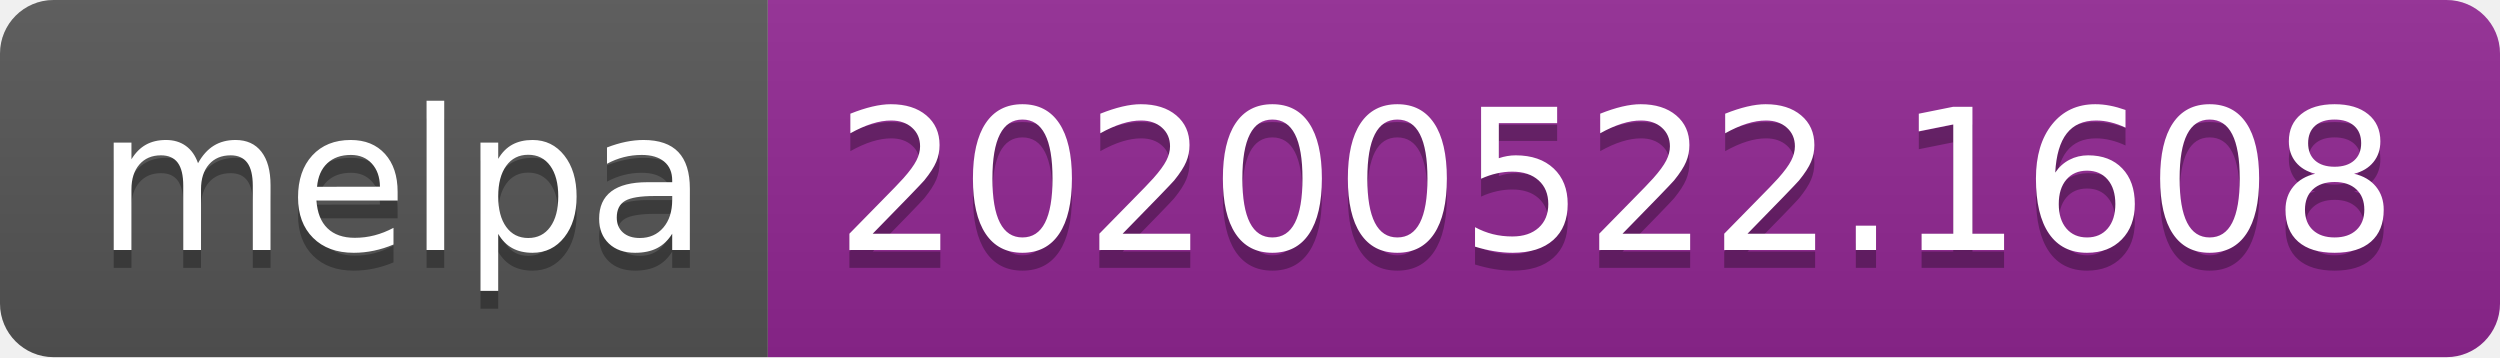
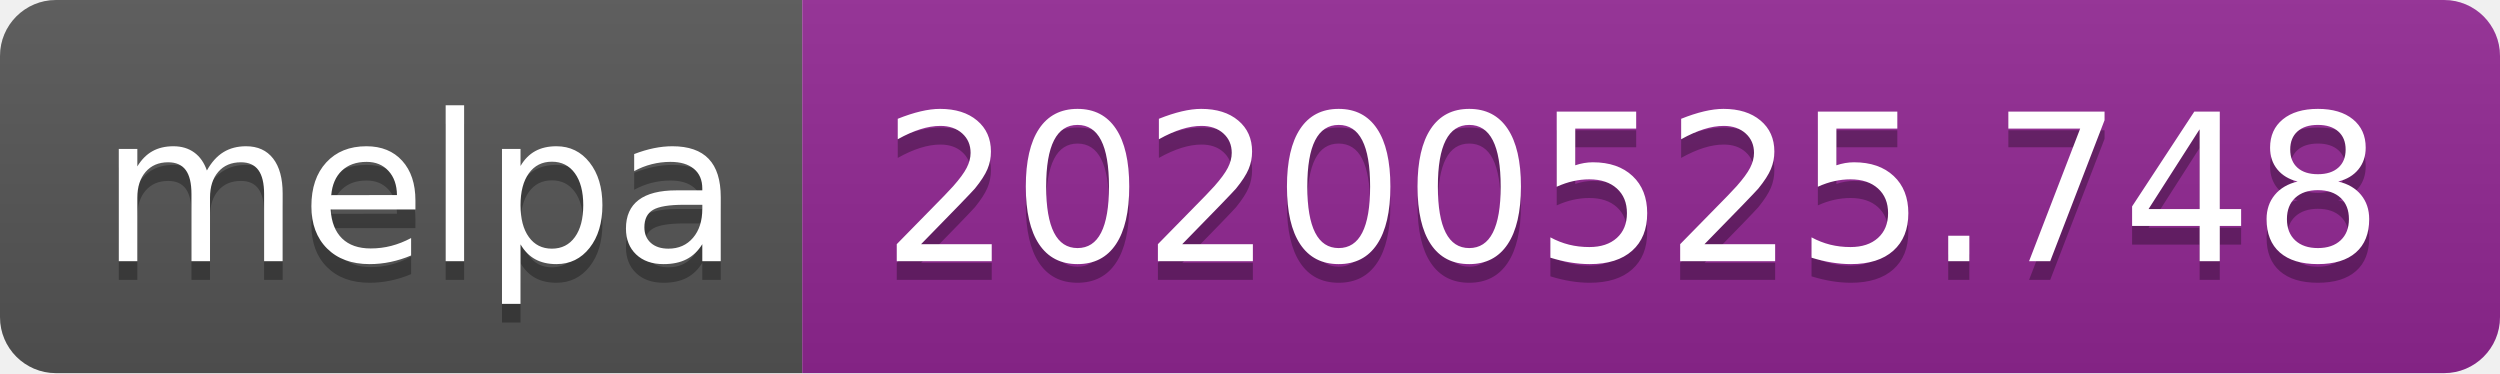
- <svg xmlns="http://www.w3.org/2000/svg" width="140" height="20">
+ <svg xmlns="http://www.w3.org/2000/svg" width="134" height="20">
  <linearGradient id="s" x2="0" y2="100%">
    <stop offset="0" stop-color="#bbb" stop-opacity=".1" />
    <stop offset="1" stop-opacity=".1" />
  </linearGradient>
  <clipPath id="r">
-     <rect width="140" height="20" rx="3" fill="#fff" />
+     <rect width="134" height="20" rx="3" fill="#fff" />
  </clipPath>
  <g clip-path="url(#r)">
    <rect width="43" height="20" fill="#555" />
-     <rect x="43" width="97" height="20" fill="#922793" />
-     <rect width="140" height="20" fill="url(#s)" />
+     <rect x="43" width="91" height="20" fill="#922793" />
+     <rect width="134" height="20" fill="url(#s)" />
  </g>
  <g fill="#fff" text-anchor="middle" font-family="Verdana,Geneva,DejaVu Sans,sans-serif" text-rendering="geometricPrecision" font-size="110">
    <text x="225" y="150" fill="#010101" fill-opacity=".3" transform="scale(.1)" textLength="330">melpa</text>
    <text x="225" y="140" transform="scale(.1)" textLength="330">melpa</text>
-     <text x="905" y="150" fill="#010101" fill-opacity=".3" transform="scale(.1)" textLength="870">20200522.1608</text>
-     <text x="905" y="140" transform="scale(.1)" textLength="870">20200522.1608</text>
+     <text x="875" y="150" fill="#010101" fill-opacity=".3" transform="scale(.1)" textLength="810">20200525.748</text>
+     <text x="875" y="140" transform="scale(.1)" textLength="810">20200525.748</text>
  </g>
</svg>
